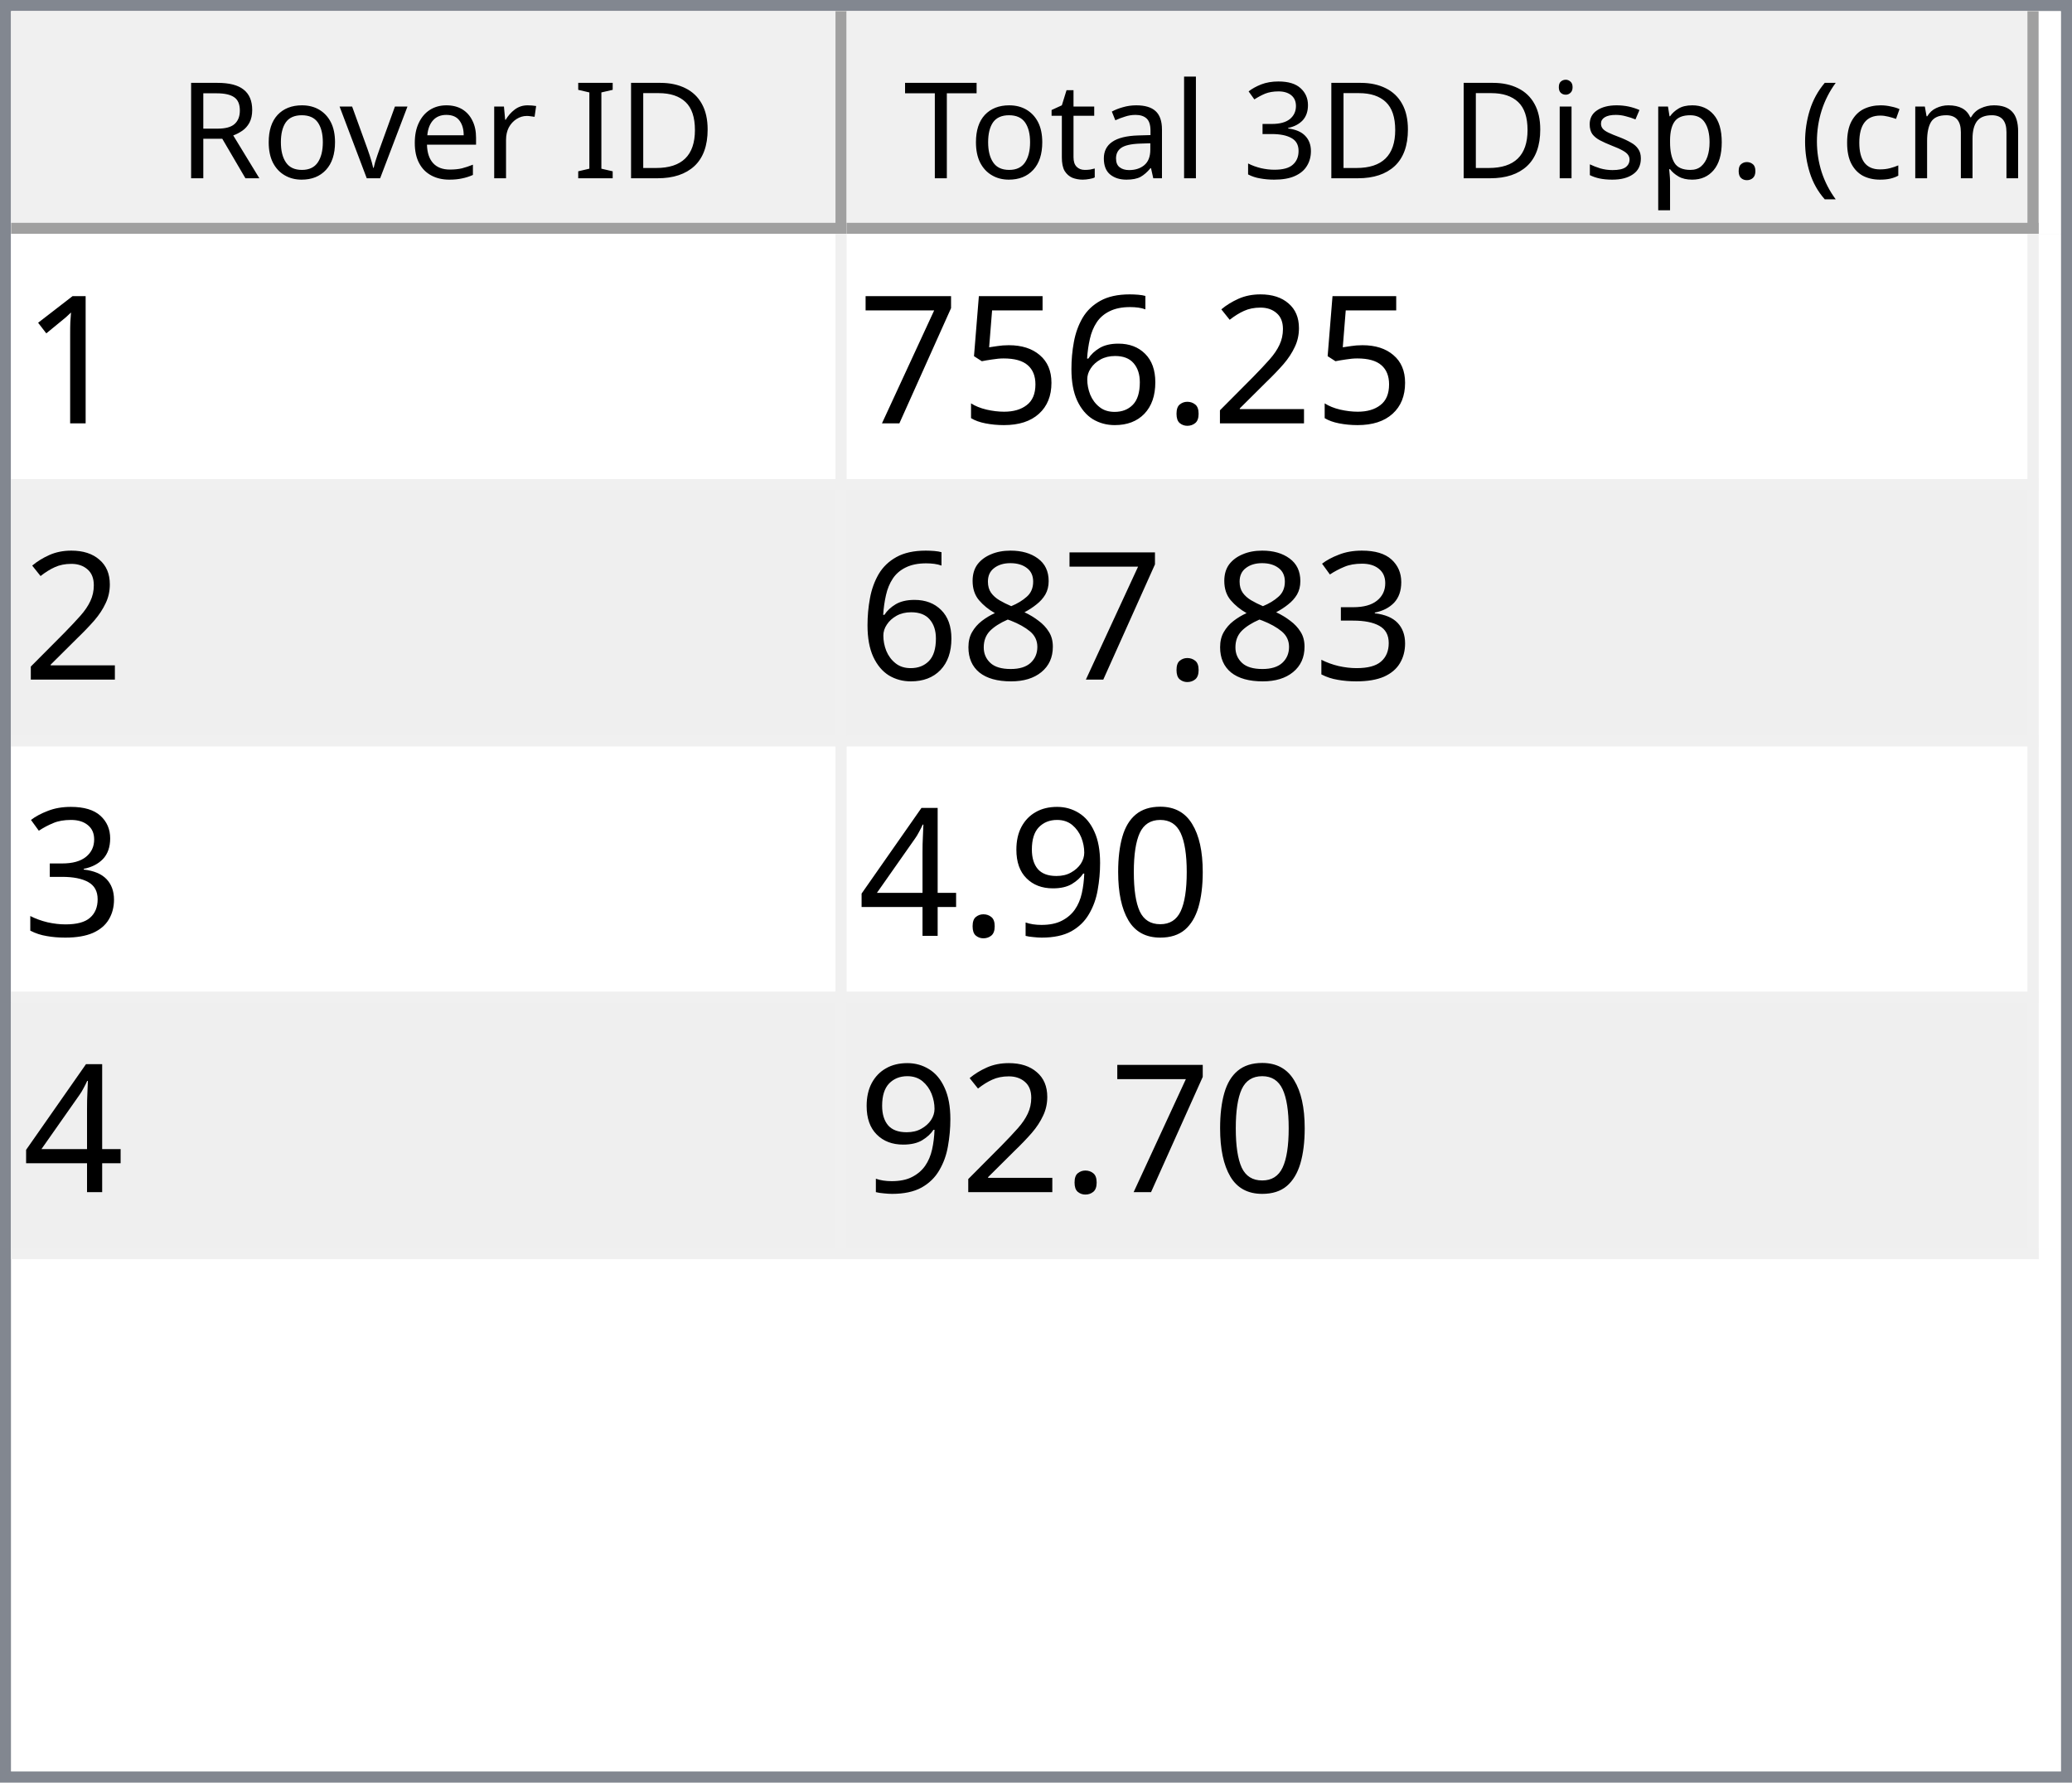
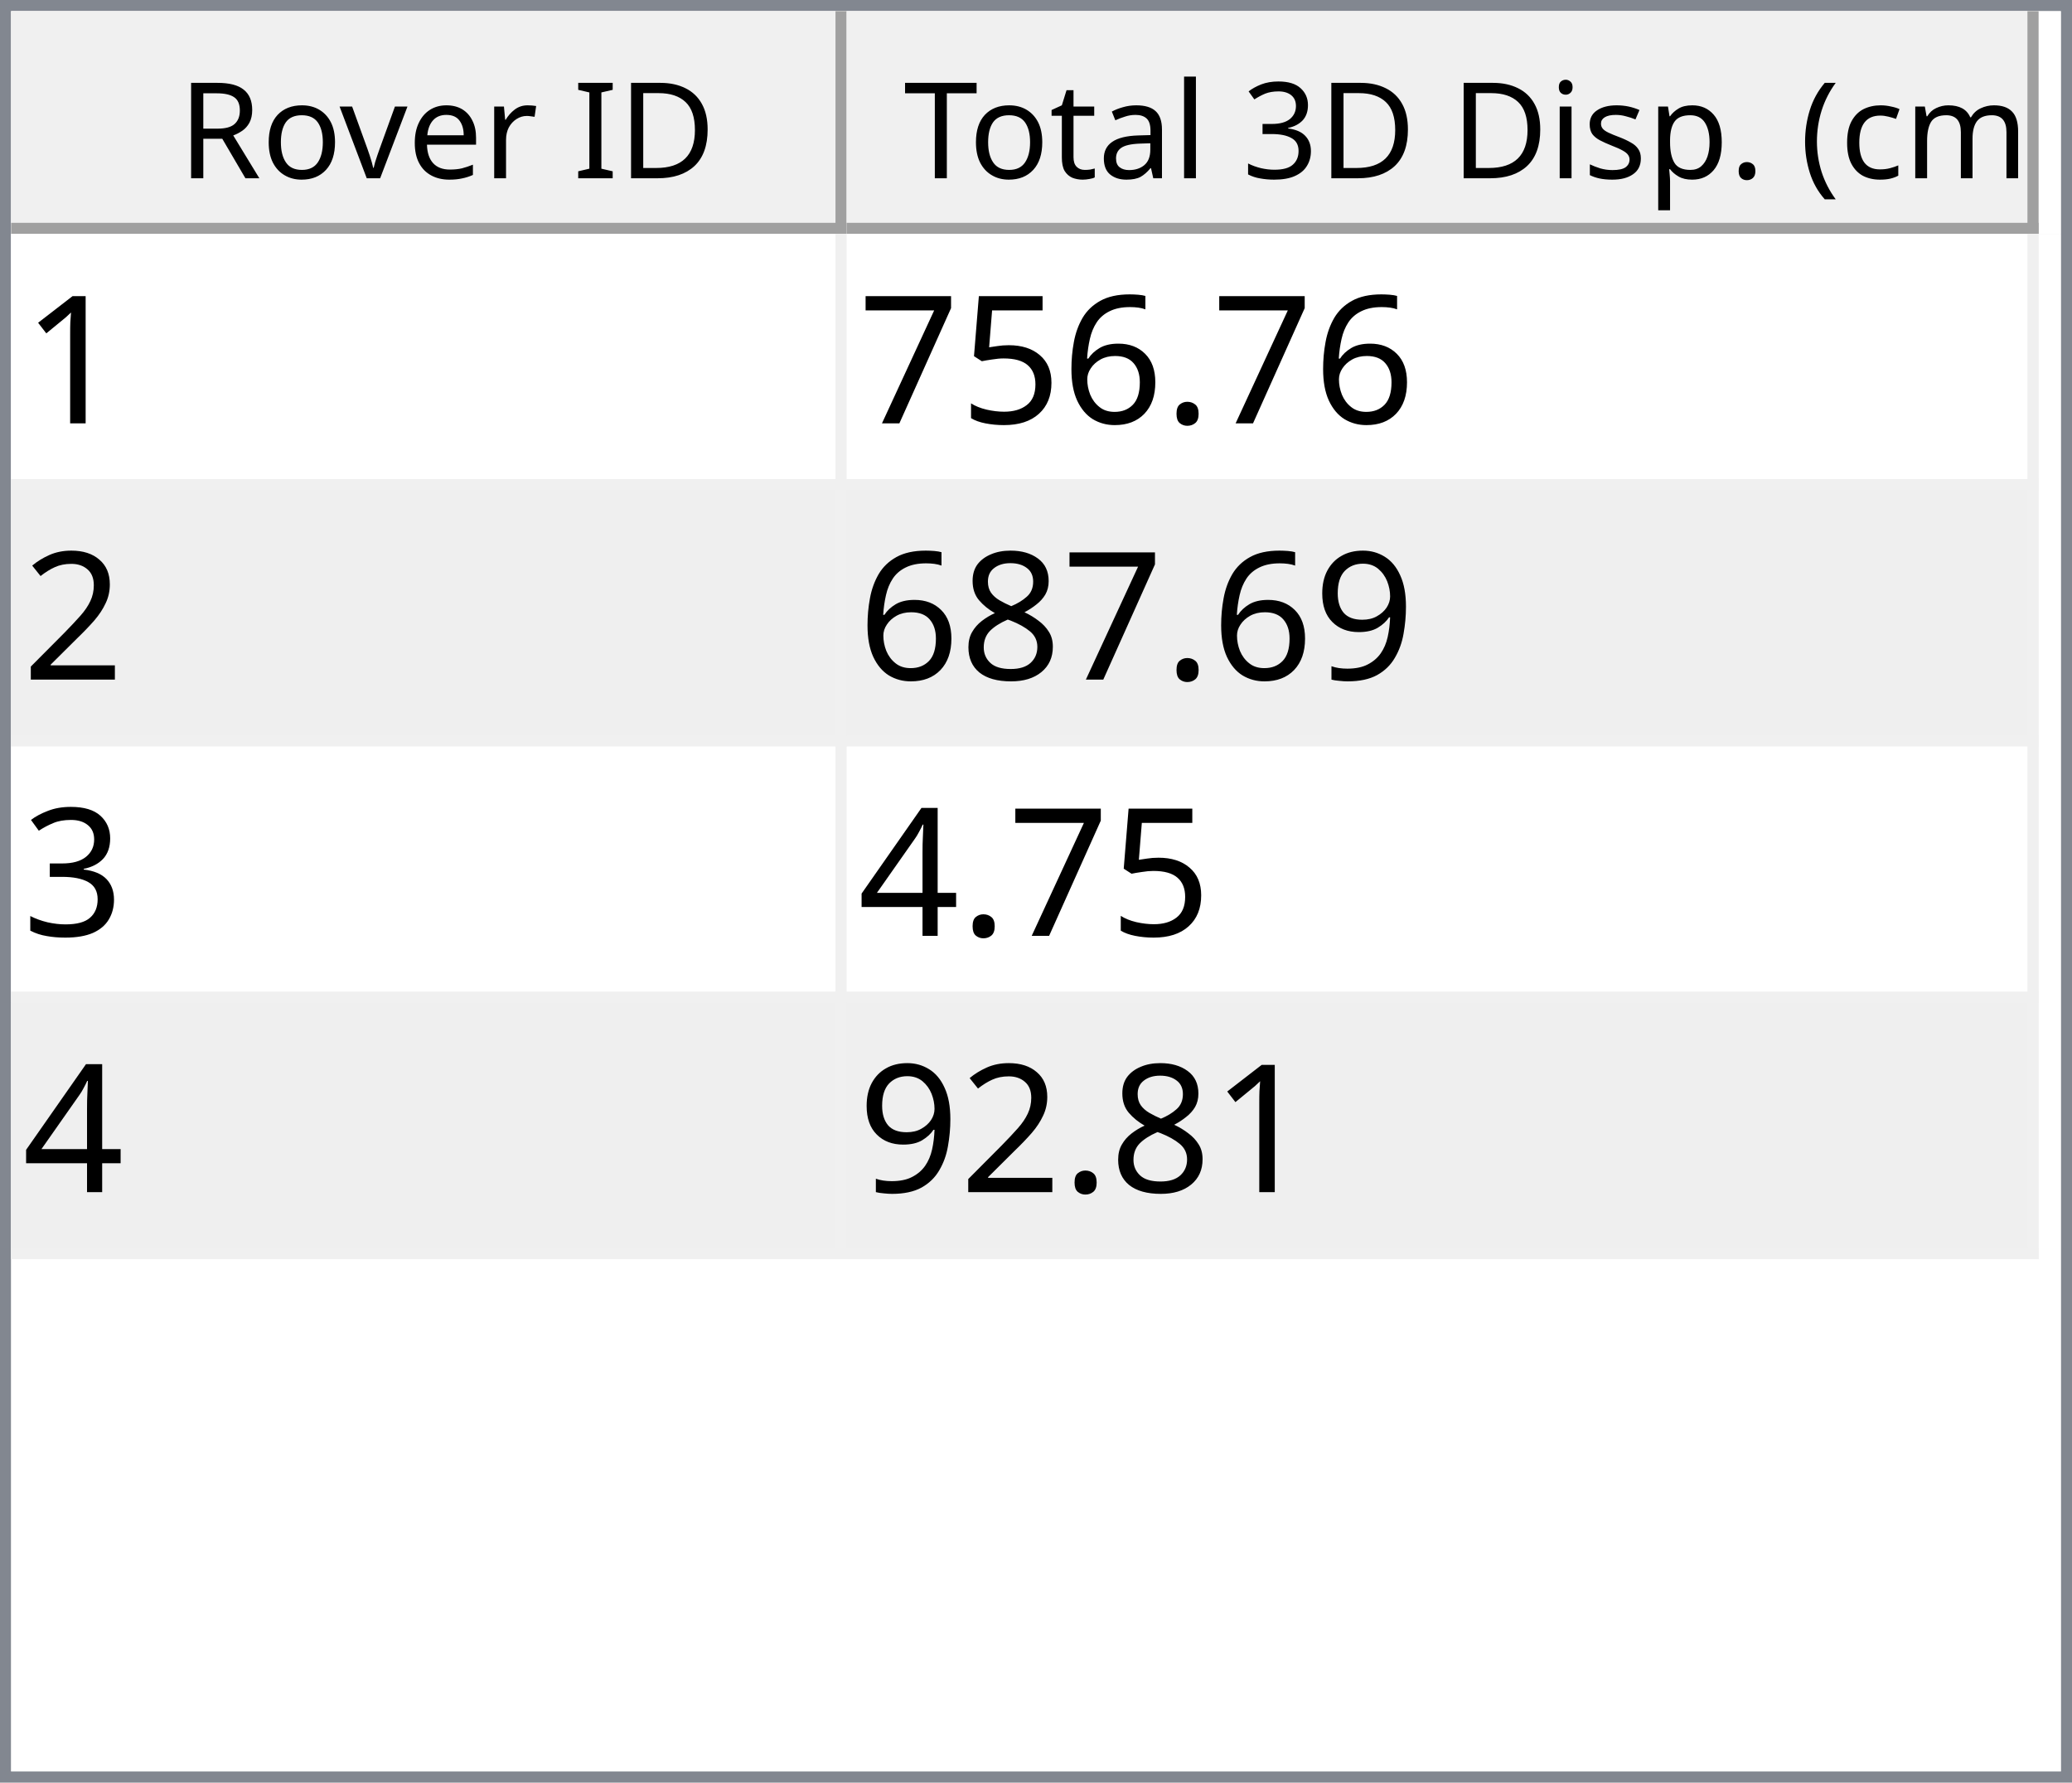
<svg xmlns="http://www.w3.org/2000/svg" style="fill-opacity:1; color-rendering:auto; color-interpolation:auto; text-rendering:auto; stroke:black; stroke-linecap:square; stroke-miterlimit:10; shape-rendering:auto; stroke-opacity:1; fill:black; stroke-dasharray:none; font-weight:normal; stroke-width:1; font-family:'Dialog'; font-style:normal; stroke-linejoin:miter; font-size:12px; stroke-dashoffset:0; image-rendering:auto;" width="186" height="160">
  <defs id="genericDefs" />
  <g>
    <defs id="defs1">
      <clipPath clipPathUnits="userSpaceOnUse" id="clipPath1">
        <path d="M0 0 L186 0 L186 160 L0 160 L0 0 Z" />
      </clipPath>
      <clipPath clipPathUnits="userSpaceOnUse" id="clipPath2">
        <path d="M0 0 L0 160 L186 160 L186 0 Z" />
      </clipPath>
      <clipPath clipPathUnits="userSpaceOnUse" id="clipPath3">
        <path d="M0 0 L0 20 L184 20 L184 0 Z" />
      </clipPath>
      <clipPath clipPathUnits="userSpaceOnUse" id="clipPath4">
        <path d="M0 0 L0 20 L75 20 L75 0 Z" />
      </clipPath>
      <clipPath clipPathUnits="userSpaceOnUse" id="clipPath5">
        <path d="M1 1 L1 19 L74 19 L74 1 Z" />
      </clipPath>
      <clipPath clipPathUnits="userSpaceOnUse" id="clipPath6">
        <path d="M0 0 L0 18 L73 18 L73 0 Z" />
      </clipPath>
      <clipPath clipPathUnits="userSpaceOnUse" id="clipPath7">
        <path d="M-0.5 -0.5 L-0.5 19.5 L74.5 19.5 L74.5 -0.5 Z" />
      </clipPath>
      <clipPath clipPathUnits="userSpaceOnUse" id="clipPath8">
        <path d="M0 0 L0 20 L107 20 L107 0 Z" />
      </clipPath>
      <clipPath clipPathUnits="userSpaceOnUse" id="clipPath9">
        <path d="M1 1 L1 19 L106 19 L106 1 Z" />
      </clipPath>
      <clipPath clipPathUnits="userSpaceOnUse" id="clipPath10">
        <path d="M0 0 L0 18 L105 18 L105 0 Z" />
      </clipPath>
      <clipPath clipPathUnits="userSpaceOnUse" id="clipPath11">
        <path d="M-0.5 -0.5 L-0.5 19.5 L106.5 19.5 L106.5 -0.5 Z" />
      </clipPath>
      <clipPath clipPathUnits="userSpaceOnUse" id="clipPath12">
        <path d="M0 0 L0 138 L184 138 L184 0 Z" />
      </clipPath>
      <clipPath clipPathUnits="userSpaceOnUse" id="clipPath13">
        <path d="M0 0 L0 92 L182 92 L182 0 Z" />
      </clipPath>
      <clipPath clipPathUnits="userSpaceOnUse" id="clipPath14">
        <path d="M-0.5 -0.5 L-0.5 91.5 L181.5 91.5 L181.5 -0.5 Z" />
      </clipPath>
      <clipPath clipPathUnits="userSpaceOnUse" id="clipPath15">
        <path d="M0 0 L0 22 L74 22 L74 0 Z" />
      </clipPath>
      <clipPath clipPathUnits="userSpaceOnUse" id="clipPath16">
        <path d="M0 0 L0 22 L106 22 L106 0 Z" />
      </clipPath>
      <font horiz-adv-x="64.551" id="font1">
        <font-face ascent="107.91" descent="25.098" units-per-em="100" style="font-style:normal; font-family:Segoe UI; font-weight:normal;" />
        <missing-glyph horiz-adv-x="64.551" d="M8.109 0 L8.109 68.266 L56.453 68.266 L56.453 0 L8.109 0 ZM15.328 7.234 L49.219 7.234 L49.219 61.031 L15.328 61.031 L15.328 7.234 Z" />
        <glyph unicode="D" horiz-adv-x="70.117" d="M9.188 0 L9.188 70.016 L28.516 70.016 Q65.531 70.016 65.531 35.891 Q65.531 19.672 55.25 9.836 Q44.969 0 27.734 0 L9.188 0 ZM17.391 62.594 L17.391 7.422 L27.828 7.422 Q41.609 7.422 49.273 14.797 Q56.938 22.172 56.938 35.688 Q56.938 62.594 28.328 62.594 L17.391 62.594 Z" />
        <glyph unicode="I" horiz-adv-x="26.611" d="M17.391 0 L9.188 0 L9.188 70.016 L17.391 70.016 L17.391 0 Z" />
        <glyph unicode=" " horiz-adv-x="27.393" d="" />
        <glyph unicode="r" horiz-adv-x="34.766" d="M34.188 41.891 Q32.078 43.5 28.125 43.5 Q23 43.5 19.555 38.672 Q16.109 33.844 16.109 25.484 L16.109 0 L8.109 0 L8.109 50 L16.109 50 L16.109 39.703 L16.312 39.703 Q18.016 44.969 21.531 47.922 Q25.047 50.875 29.391 50.875 Q32.516 50.875 34.188 50.203 L34.188 41.891 Z" />
        <glyph unicode="e" horiz-adv-x="52.295" d="M48.297 23 L12.984 23 Q13.188 14.656 17.484 10.109 Q21.781 5.562 29.297 5.562 Q37.75 5.562 44.828 11.141 L44.828 3.609 Q38.234 -1.172 27.391 -1.172 Q16.797 -1.172 10.742 5.641 Q4.688 12.453 4.688 24.812 Q4.688 36.469 11.305 43.82 Q17.922 51.172 27.734 51.172 Q37.547 51.172 42.922 44.828 Q48.297 38.484 48.297 27.203 L48.297 23 ZM40.094 29.781 Q40.047 36.719 36.75 40.578 Q33.453 44.438 27.594 44.438 Q21.922 44.438 17.969 40.383 Q14.016 36.328 13.094 29.781 L40.094 29.781 Z" />
        <glyph unicode="v" horiz-adv-x="47.9" d="M47.406 50 L27.484 0 L19.625 0 L0.688 50 L9.469 50 L22.172 13.672 Q23.578 9.672 23.922 6.688 L24.125 6.688 Q24.609 10.453 25.688 13.484 L38.969 50 L47.406 50 Z" />
        <glyph unicode="o" horiz-adv-x="58.594" d="M29 -1.172 Q17.922 -1.172 11.305 5.836 Q4.688 12.844 4.688 24.422 Q4.688 37.016 11.57 44.094 Q18.453 51.172 30.172 51.172 Q41.359 51.172 47.633 44.289 Q53.906 37.406 53.906 25.203 Q53.906 13.234 47.141 6.031 Q40.375 -1.172 29 -1.172 ZM29.594 44.438 Q21.875 44.438 17.383 39.188 Q12.891 33.938 12.891 24.703 Q12.891 15.828 17.43 10.695 Q21.969 5.562 29.594 5.562 Q37.359 5.562 41.531 10.594 Q45.703 15.625 45.703 24.906 Q45.703 34.281 41.531 39.359 Q37.359 44.438 29.594 44.438 Z" />
        <glyph unicode="R" horiz-adv-x="59.814" d="M59.375 0 L49.609 0 L37.891 19.625 Q36.281 22.359 34.766 24.289 Q33.25 26.219 31.664 27.438 Q30.078 28.656 28.25 29.219 Q26.422 29.781 24.125 29.781 L17.391 29.781 L17.391 0 L9.188 0 L9.188 70.016 L30.078 70.016 Q34.672 70.016 38.555 68.867 Q42.438 67.719 45.289 65.375 Q48.141 63.031 49.758 59.547 Q51.375 56.062 51.375 51.375 Q51.375 47.703 50.273 44.656 Q49.172 41.609 47.148 39.211 Q45.125 36.812 42.266 35.133 Q39.406 33.453 35.844 32.516 L35.844 32.328 Q37.594 31.547 38.891 30.547 Q40.188 29.547 41.359 28.18 Q42.531 26.812 43.68 25.078 Q44.828 23.344 46.234 21.047 L59.375 0 ZM17.391 62.594 L17.391 37.203 L28.516 37.203 Q31.594 37.203 34.203 38.133 Q36.812 39.062 38.719 40.797 Q40.625 42.531 41.703 45.047 Q42.781 47.562 42.781 50.688 Q42.781 56.297 39.141 59.445 Q35.5 62.594 28.609 62.594 L17.391 62.594 Z" />
        <glyph unicode=")" horiz-adv-x="30.176" d="M8.297 -15.922 L1.172 -15.922 Q16.406 2.344 16.406 26.812 Q16.406 51.469 1.078 70.016 L8.297 70.016 Q23.531 52.156 23.531 26.703 Q23.531 1.375 8.297 -15.922 Z" />
        <glyph unicode="m" horiz-adv-x="86.133" d="M79.109 0 L71.094 0 L71.094 28.719 Q71.094 37.016 68.531 40.727 Q65.969 44.438 59.906 44.438 Q54.781 44.438 51.195 39.75 Q47.609 35.062 47.609 28.516 L47.609 0 L39.594 0 L39.594 29.688 Q39.594 44.438 28.219 44.438 Q22.953 44.438 19.531 40.016 Q16.109 35.594 16.109 28.516 L16.109 0 L8.109 0 L8.109 50 L16.109 50 L16.109 42.094 L16.312 42.094 Q21.625 51.172 31.844 51.172 Q36.969 51.172 40.773 48.312 Q44.578 45.453 46 40.828 Q51.562 51.172 62.594 51.172 Q79.109 51.172 79.109 30.812 L79.109 0 Z" />
        <glyph unicode="c" horiz-adv-x="46.191" d="M42.188 2.297 Q36.422 -1.172 28.516 -1.172 Q17.828 -1.172 11.258 5.789 Q4.688 12.75 4.688 23.828 Q4.688 36.188 11.766 43.68 Q18.844 51.172 30.672 51.172 Q37.25 51.172 42.281 48.734 L42.281 40.531 Q36.719 44.438 30.375 44.438 Q22.703 44.438 17.797 38.945 Q12.891 33.453 12.891 24.516 Q12.891 15.719 17.508 10.641 Q22.125 5.562 29.891 5.562 Q36.422 5.562 42.188 9.906 L42.188 2.297 Z" />
        <glyph unicode="(" horiz-adv-x="30.176" d="M29.109 -15.922 L21.969 -15.922 Q6.844 1.375 6.844 26.703 Q6.844 52.156 21.969 70.016 L29.203 70.016 Q13.875 51.469 13.875 26.812 Q13.875 2.344 29.109 -15.922 Z" />
        <glyph unicode="." horiz-adv-x="21.68" d="M10.891 -1.078 Q8.641 -1.078 7.055 0.539 Q5.469 2.156 5.469 4.391 Q5.469 6.641 7.055 8.273 Q8.641 9.906 10.891 9.906 Q13.188 9.906 14.797 8.273 Q16.406 6.641 16.406 4.391 Q16.406 2.156 14.797 0.539 Q13.188 -1.078 10.891 -1.078 Z" />
        <glyph unicode="p" horiz-adv-x="58.789" d="M16.312 7.234 L16.109 7.234 L16.109 -23 L8.109 -23 L8.109 50 L16.109 50 L16.109 41.219 L16.312 41.219 Q22.219 51.172 33.594 51.172 Q43.266 51.172 48.688 44.461 Q54.109 37.75 54.109 26.469 Q54.109 13.922 48 6.375 Q41.891 -1.172 31.297 -1.172 Q21.578 -1.172 16.312 7.234 ZM16.109 27.391 L16.109 20.406 Q16.109 14.203 20.141 9.883 Q24.172 5.562 30.375 5.562 Q37.641 5.562 41.773 11.133 Q45.906 16.703 45.906 26.609 Q45.906 34.969 42.047 39.703 Q38.188 44.438 31.594 44.438 Q24.609 44.438 20.359 39.578 Q16.109 34.719 16.109 27.391 Z" />
        <glyph unicode="s" horiz-adv-x="42.432" d="M5.078 1.812 L5.078 10.406 Q11.625 5.562 19.484 5.562 Q30.031 5.562 30.031 12.594 Q30.031 14.594 29.125 15.992 Q28.219 17.391 26.68 18.461 Q25.141 19.531 23.07 20.383 Q21 21.234 18.609 22.172 Q15.281 23.484 12.766 24.828 Q10.25 26.172 8.57 27.859 Q6.891 29.547 6.031 31.695 Q5.172 33.844 5.172 36.719 Q5.172 40.234 6.789 42.945 Q8.406 45.656 11.086 47.484 Q13.766 49.312 17.211 50.242 Q20.656 51.172 24.312 51.172 Q30.812 51.172 35.938 48.922 L35.938 40.828 Q30.422 44.438 23.25 44.438 Q21 44.438 19.195 43.922 Q17.391 43.406 16.094 42.477 Q14.797 41.547 14.086 40.258 Q13.375 38.969 13.375 37.406 Q13.375 35.453 14.086 34.133 Q14.797 32.812 16.164 31.789 Q17.531 30.766 19.484 29.938 Q21.438 29.109 23.922 28.125 Q27.25 26.859 29.883 25.516 Q32.516 24.172 34.375 22.484 Q36.234 20.797 37.234 18.602 Q38.234 16.406 38.234 13.375 Q38.234 9.672 36.602 6.938 Q34.969 4.203 32.234 2.398 Q29.5 0.594 25.93 -0.289 Q22.359 -1.172 18.453 -1.172 Q10.75 -1.172 5.078 1.812 Z" />
        <glyph unicode="i" horiz-adv-x="24.219" d="M12.203 62.703 Q10.062 62.703 8.547 64.164 Q7.031 65.625 7.031 67.875 Q7.031 70.125 8.547 71.609 Q10.062 73.094 12.203 73.094 Q14.406 73.094 15.945 71.609 Q17.484 70.125 17.484 67.875 Q17.484 65.719 15.945 64.211 Q14.406 62.703 12.203 62.703 ZM16.109 0 L8.109 0 L8.109 50 L16.109 50 L16.109 0 Z" />
        <glyph unicode="3" horiz-adv-x="53.906" d="M46.531 19.828 Q46.531 15.094 44.75 11.211 Q42.969 7.328 39.719 4.57 Q36.469 1.812 31.93 0.297 Q27.391 -1.219 21.922 -1.219 Q11.922 -1.219 6 2.594 L6 11.188 Q13.094 5.609 22.219 5.609 Q25.875 5.609 28.828 6.539 Q31.781 7.469 33.906 9.227 Q36.031 10.984 37.18 13.477 Q38.328 15.969 38.328 19.094 Q38.328 32.812 18.797 32.812 L12.984 32.812 L12.984 39.594 L18.5 39.594 Q35.797 39.594 35.797 52.484 Q35.797 64.406 22.609 64.406 Q15.188 64.406 8.688 59.422 L8.688 67.188 Q15.375 71.188 24.609 71.188 Q29 71.188 32.57 69.969 Q36.141 68.75 38.68 66.555 Q41.219 64.359 42.609 61.281 Q44 58.203 44 54.5 Q44 40.672 30.031 36.719 L30.031 36.531 Q33.594 36.141 36.625 34.797 Q39.656 33.453 41.852 31.305 Q44.047 29.156 45.289 26.25 Q46.531 23.344 46.531 19.828 Z" />
        <glyph unicode="l" horiz-adv-x="24.219" d="M16.109 0 L8.109 0 L8.109 74.031 L16.109 74.031 L16.109 0 Z" />
        <glyph unicode="a" horiz-adv-x="50.879" d="M43.891 0 L35.891 0 L35.891 7.812 L35.688 7.812 Q30.469 -1.172 20.312 -1.172 Q12.844 -1.172 8.617 2.781 Q4.391 6.734 4.391 13.281 Q4.391 27.297 20.906 29.594 L35.891 31.688 Q35.891 44.438 25.594 44.438 Q16.547 44.438 9.281 38.281 L9.281 46.484 Q16.656 51.172 26.266 51.172 Q43.891 51.172 43.891 32.516 L43.891 0 ZM35.891 25.297 L23.828 23.641 Q18.266 22.859 15.43 20.875 Q12.594 18.891 12.594 13.875 Q12.594 10.203 15.211 7.883 Q17.828 5.562 22.172 5.562 Q28.125 5.562 32.008 9.742 Q35.891 13.922 35.891 20.312 L35.891 25.297 Z" />
        <glyph unicode="t" horiz-adv-x="33.887" d="M31.297 0.484 Q28.469 -1.078 23.828 -1.078 Q10.688 -1.078 10.688 13.578 L10.688 43.172 L2.094 43.172 L2.094 50 L10.688 50 L10.688 62.203 L18.703 64.797 L18.703 50 L31.297 50 L31.297 43.172 L18.703 43.172 L18.703 14.984 Q18.703 9.969 20.414 7.82 Q22.125 5.672 26.078 5.672 Q29.109 5.672 31.297 7.328 L31.297 0.484 Z" />
        <glyph unicode="T" horiz-adv-x="52.393" d="M50.594 62.594 L30.375 62.594 L30.375 0 L22.172 0 L22.172 62.594 L2 62.594 L2 70.016 L50.594 70.016 L50.594 62.594 Z" />
      </font>
      <font horiz-adv-x="75.0" id="font2">
        <font-face ascent="100.537" descent="21.973" units-per-em="100" style="font-style:normal; font-family:sans-serif; font-weight:normal;" />
        <missing-glyph horiz-adv-x="75.0" d="M12.5 0 L12.5 62.5 L62.5 62.5 L62.5 0 L12.5 0 ZM14.062 1.562 L60.938 1.562 L60.938 60.938 L14.062 60.938 L14.062 1.562 Z" />
        <glyph unicode="1" horiz-adv-x="55.615" d="M37.25 0 L28.469 0 L28.469 56 Q25.297 52.984 20.141 49.953 Q14.984 46.922 10.891 45.406 L10.891 53.906 Q18.266 57.375 23.781 62.305 Q29.297 67.234 31.594 71.875 L37.25 71.875 L37.25 0 Z" />
-         <glyph unicode="2" horiz-adv-x="55.615" d="M50.344 8.453 L50.344 0 L3.031 0 Q2.938 3.172 4.047 6.109 Q5.859 10.938 9.836 15.625 Q13.812 20.312 21.344 26.469 Q33.016 36.031 37.117 41.625 Q41.219 47.219 41.219 52.203 Q41.219 57.422 37.477 61.008 Q33.734 64.594 27.734 64.594 Q21.391 64.594 17.578 60.789 Q13.766 56.984 13.719 50.25 L4.688 51.172 Q5.609 61.281 11.664 66.578 Q17.719 71.875 27.938 71.875 Q38.234 71.875 44.242 66.164 Q50.25 60.453 50.25 52 Q50.25 47.703 48.492 43.555 Q46.734 39.406 42.656 34.812 Q38.578 30.219 29.109 22.219 Q21.188 15.578 18.945 13.211 Q16.703 10.844 15.234 8.453 L50.344 8.453 Z" />
        <glyph unicode="." horiz-adv-x="27.783" d="M9.078 0 L9.078 10.016 L19.094 10.016 L19.094 0 L9.078 0 Z" />
        <glyph unicode="6" horiz-adv-x="55.615" d="M49.75 54.047 L41.016 53.375 Q39.844 58.547 37.703 60.891 Q34.125 64.656 28.906 64.656 Q24.703 64.656 21.531 62.312 Q17.391 59.281 14.992 53.469 Q12.594 47.656 12.5 36.922 Q15.672 41.75 20.266 44.094 Q24.859 46.438 29.891 46.438 Q38.672 46.438 44.852 39.969 Q51.031 33.5 51.031 23.25 Q51.031 16.5 48.125 10.719 Q45.219 4.938 40.141 1.859 Q35.062 -1.219 28.609 -1.219 Q17.625 -1.219 10.695 6.859 Q3.766 14.938 3.766 33.5 Q3.766 54.25 11.422 63.672 Q18.109 71.875 29.438 71.875 Q37.891 71.875 43.289 67.141 Q48.688 62.406 49.75 54.047 ZM13.875 23.188 Q13.875 18.656 15.797 14.508 Q17.719 10.359 21.188 8.18 Q24.656 6 28.469 6 Q34.031 6 38.039 10.492 Q42.047 14.984 42.047 22.703 Q42.047 30.125 38.086 34.398 Q34.125 38.672 28.125 38.672 Q22.172 38.672 18.023 34.398 Q13.875 30.125 13.875 23.188 Z" />
        <glyph unicode="5" horiz-adv-x="55.615" d="M4.156 18.75 L13.375 19.531 Q14.406 12.797 18.141 9.398 Q21.875 6 27.156 6 Q33.5 6 37.891 10.789 Q42.281 15.578 42.281 23.484 Q42.281 31 38.062 35.352 Q33.844 39.703 27 39.703 Q22.75 39.703 19.336 37.773 Q15.922 35.844 13.969 32.766 L5.719 33.844 L12.641 70.609 L48.25 70.609 L48.25 62.203 L19.672 62.203 L15.828 42.969 Q22.266 47.469 29.344 47.469 Q38.719 47.469 45.164 40.969 Q51.609 34.469 51.609 24.266 Q51.609 14.547 45.953 7.469 Q39.062 -1.219 27.156 -1.219 Q17.391 -1.219 11.211 4.25 Q5.031 9.719 4.156 18.75 Z" />
        <glyph unicode="7" horiz-adv-x="55.615" d="M4.734 62.203 L4.734 70.656 L51.078 70.656 L51.078 63.812 Q44.234 56.547 37.523 44.484 Q30.812 32.422 27.156 19.672 Q24.516 10.688 23.781 0 L14.75 0 Q14.891 8.453 18.062 20.414 Q21.234 32.375 27.172 43.484 Q33.109 54.594 39.797 62.203 L4.734 62.203 Z" />
+         <glyph unicode="2" horiz-adv-x="55.615" d="M50.344 8.453 L50.344 0 L3.031 0 Q2.938 3.172 4.047 6.109 Q5.859 10.938 9.836 15.625 Q13.812 20.312 21.344 26.469 Q33.016 36.031 37.117 41.625 Q41.219 47.219 41.219 52.203 Q41.219 57.422 37.477 61.008 Q33.734 64.594 27.734 64.594 Q21.391 64.594 17.578 60.789 Q13.766 56.984 13.719 50.25 L4.688 51.172 Q5.609 61.281 11.664 66.578 Q17.719 71.875 27.938 71.875 Q38.234 71.875 44.242 66.164 Q50.25 60.453 50.25 52 Q50.25 47.703 48.492 43.555 Q46.734 39.406 42.656 34.812 Q38.578 30.219 29.109 22.219 Q21.188 15.578 18.945 13.211 Q16.703 10.844 15.234 8.453 L50.344 8.453 Z" />
+         <glyph unicode="9" horiz-adv-x="55.615" d="M5.469 16.547 L13.922 17.328 Q14.984 11.375 18.016 8.688 Q21.047 6 25.781 6 Q29.828 6 32.883 7.859 Q35.938 9.719 37.891 12.82 Q39.844 15.922 41.164 21.195 Q42.484 26.469 42.484 31.938 Q42.484 32.516 42.438 33.688 Q39.797 29.5 35.234 26.883 Q30.672 24.266 25.344 24.266 Q16.453 24.266 10.305 30.711 Q4.156 37.156 4.156 47.703 Q4.156 58.594 10.578 65.234 Q17 71.875 26.656 71.875 Q33.641 71.875 39.43 68.117 Q45.219 64.359 48.219 57.398 Q51.219 50.438 51.219 37.25 Q51.219 23.531 48.242 15.406 Q45.266 7.281 39.383 3.031 Q33.5 -1.219 25.594 -1.219 Q17.188 -1.219 11.867 3.445 Q6.547 8.109 5.469 16.547 ZM41.453 48.141 Q41.453 55.719 37.43 60.156 Q33.406 64.594 27.734 64.594 Q21.875 64.594 17.531 59.812 Q13.188 55.031 13.188 47.406 Q13.188 40.578 17.312 36.305 Q21.438 32.031 27.484 32.031 Q33.594 32.031 37.523 36.305 Q41.453 40.578 41.453 48.141 Z" />
+         <glyph unicode="8" horiz-adv-x="55.615" d="M17.672 38.812 Q12.203 40.828 9.57 44.539 Q6.938 48.25 6.938 53.422 Q6.938 61.234 12.555 66.555 Q18.172 71.875 27.484 71.875 Q36.859 71.875 42.578 66.43 Q48.297 60.984 48.297 53.172 Q48.297 48.188 45.68 44.508 Q43.062 40.828 37.75 38.812 Q44.344 36.672 47.781 31.883 Q51.219 27.094 51.219 20.453 Q51.219 11.281 44.727 5.031 Q38.234 -1.219 27.641 -1.219 Q17.047 -1.219 10.547 5.055 Q4.047 11.328 4.047 20.703 Q4.047 27.688 7.594 32.398 Q11.141 37.109 17.672 38.812 ZM15.922 53.719 Q15.922 48.641 19.195 45.414 Q22.469 42.188 27.688 42.188 Q32.766 42.188 36.016 45.383 Q39.266 48.578 39.266 53.219 Q39.266 58.062 35.914 61.359 Q32.562 64.656 27.594 64.656 Q22.562 64.656 19.242 61.43 Q15.922 58.203 15.922 53.719 ZM13.094 20.656 Q13.094 16.891 14.875 13.375 Q16.656 9.859 20.172 7.93 Q23.688 6 27.734 6 Q34.031 6 38.133 10.055 Q42.234 14.109 42.234 20.359 Q42.234 26.703 38.016 30.859 Q33.797 35.016 27.438 35.016 Q21.234 35.016 17.164 30.914 Q13.094 26.812 13.094 20.656 Z" />
        <glyph unicode="3" horiz-adv-x="55.615" d="M4.203 18.891 L12.984 20.062 Q14.5 12.594 18.141 9.297 Q21.781 6 27 6 Q33.203 6 37.477 10.297 Q41.75 14.594 41.75 20.953 Q41.75 27 37.797 30.93 Q33.844 34.859 27.734 34.859 Q25.25 34.859 21.531 33.891 L22.516 41.609 Q23.391 41.5 23.922 41.5 Q29.547 41.5 34.039 44.43 Q38.531 47.359 38.531 53.469 Q38.531 58.297 35.258 61.477 Q31.984 64.656 26.812 64.656 Q21.688 64.656 18.266 61.43 Q14.844 58.203 13.875 51.766 L5.078 53.328 Q6.688 62.156 12.398 67.016 Q18.109 71.875 26.609 71.875 Q32.469 71.875 37.398 69.359 Q42.328 66.844 44.945 62.5 Q47.562 58.156 47.562 53.266 Q47.562 48.641 45.07 44.828 Q42.578 41.016 37.703 38.766 Q44.047 37.312 47.562 32.695 Q51.078 28.078 51.078 21.141 Q51.078 11.766 44.242 5.25 Q37.406 -1.266 26.953 -1.266 Q17.531 -1.266 11.305 4.352 Q5.078 9.969 4.203 18.891 Z" />
-         <glyph unicode="8" horiz-adv-x="55.615" d="M17.672 38.812 Q12.203 40.828 9.57 44.539 Q6.938 48.25 6.938 53.422 Q6.938 61.234 12.555 66.555 Q18.172 71.875 27.484 71.875 Q36.859 71.875 42.578 66.43 Q48.297 60.984 48.297 53.172 Q48.297 48.188 45.68 44.508 Q43.062 40.828 37.75 38.812 Q44.344 36.672 47.781 31.883 Q51.219 27.094 51.219 20.453 Q51.219 11.281 44.727 5.031 Q38.234 -1.219 27.641 -1.219 Q17.047 -1.219 10.547 5.055 Q4.047 11.328 4.047 20.703 Q4.047 27.688 7.594 32.398 Q11.141 37.109 17.672 38.812 ZM15.922 53.719 Q15.922 48.641 19.195 45.414 Q22.469 42.188 27.688 42.188 Q32.766 42.188 36.016 45.383 Q39.266 48.578 39.266 53.219 Q39.266 58.062 35.914 61.359 Q32.562 64.656 27.594 64.656 Q22.562 64.656 19.242 61.43 Q15.922 58.203 15.922 53.719 ZM13.094 20.656 Q13.094 16.891 14.875 13.375 Q16.656 9.859 20.172 7.93 Q23.688 6 27.734 6 Q34.031 6 38.133 10.055 Q42.234 14.109 42.234 20.359 Q42.234 26.703 38.016 30.859 Q33.797 35.016 27.438 35.016 Q21.234 35.016 17.164 30.914 Q13.094 26.812 13.094 20.656 Z" />
-         <glyph unicode="0" horiz-adv-x="55.615" d="M4.156 35.297 Q4.156 48 6.766 55.742 Q9.375 63.484 14.523 67.68 Q19.672 71.875 27.484 71.875 Q33.25 71.875 37.594 69.555 Q41.938 67.234 44.773 62.867 Q47.609 58.5 49.219 52.227 Q50.828 45.953 50.828 35.297 Q50.828 22.703 48.242 14.969 Q45.656 7.234 40.508 3.008 Q35.359 -1.219 27.484 -1.219 Q17.141 -1.219 11.234 6.203 Q4.156 15.141 4.156 35.297 ZM13.188 35.297 Q13.188 17.672 17.312 11.836 Q21.438 6 27.484 6 Q33.547 6 37.672 11.859 Q41.797 17.719 41.797 35.297 Q41.797 52.984 37.672 58.789 Q33.547 64.594 27.391 64.594 Q21.344 64.594 17.719 59.469 Q13.188 52.938 13.188 35.297 Z" />
-         <glyph unicode="9" horiz-adv-x="55.615" d="M5.469 16.547 L13.922 17.328 Q14.984 11.375 18.016 8.688 Q21.047 6 25.781 6 Q29.828 6 32.883 7.859 Q35.938 9.719 37.891 12.82 Q39.844 15.922 41.164 21.195 Q42.484 26.469 42.484 31.938 Q42.484 32.516 42.438 33.688 Q39.797 29.5 35.234 26.883 Q30.672 24.266 25.344 24.266 Q16.453 24.266 10.305 30.711 Q4.156 37.156 4.156 47.703 Q4.156 58.594 10.578 65.234 Q17 71.875 26.656 71.875 Q33.641 71.875 39.43 68.117 Q45.219 64.359 48.219 57.398 Q51.219 50.438 51.219 37.25 Q51.219 23.531 48.242 15.406 Q45.266 7.281 39.383 3.031 Q33.5 -1.219 25.594 -1.219 Q17.188 -1.219 11.867 3.445 Q6.547 8.109 5.469 16.547 ZM41.453 48.141 Q41.453 55.719 37.43 60.156 Q33.406 64.594 27.734 64.594 Q21.875 64.594 17.531 59.812 Q13.188 55.031 13.188 47.406 Q13.188 40.578 17.312 36.305 Q21.438 32.031 27.484 32.031 Q33.594 32.031 37.523 36.305 Q41.453 40.578 41.453 48.141 Z" />
        <glyph unicode="4" horiz-adv-x="55.615" d="M32.328 0 L32.328 17.141 L1.266 17.141 L1.266 25.203 L33.938 71.578 L41.109 71.578 L41.109 25.203 L50.781 25.203 L50.781 17.141 L41.109 17.141 L41.109 0 L32.328 0 ZM32.328 25.203 L32.328 57.469 L9.906 25.203 L32.328 25.203 Z" />
      </font>
    </defs>
    <g style="fill:white; stroke:white;">
      <rect x="0" y="0" width="186" style="clip-path:url(#clipPath1); stroke:none;" height="160" />
    </g>
    <g style="fill:white; text-rendering:optimizeSpeed; color-rendering:optimizeSpeed; image-rendering:optimizeSpeed; shape-rendering:crispEdges; stroke:white; color-interpolation:sRGB;">
      <rect x="0" width="186" height="160" y="0" style="stroke:none;" />
      <path style="stroke:none;" d="M0 160 L186 160 L186 0 L0 0 Z" />
    </g>
    <g style="fill:rgb(240,240,240); font-family:'Segoe UI'; stroke:rgb(240,240,240);">
      <rect x="0" y="0" width="186" style="clip-path:url(#clipPath2); stroke:none;" height="160" />
    </g>
    <g style="fill:rgb(130,135,144); font-family:'Segoe UI'; stroke:rgb(130,135,144);">
      <path d="M0 0 L186 0 L186 160 L0 160 L0 0 ZM1 1 L185 1 L185 159 L1 159 L1 1 Z" style="fill-rule:evenodd; clip-path:url(#clipPath2); stroke:none;" />
    </g>
    <g style="fill:white; font-family:'Segoe UI'; stroke:white;" transform="translate(1,1)">
      <rect x="0" y="0" width="184" style="clip-path:url(#clipPath3); stroke:none;" height="20" />
    </g>
    <g style="fill:rgb(240,240,240); font-family:'Segoe UI'; stroke:rgb(240,240,240);" transform="translate(1,1)">
      <rect x="0" y="0" width="75" style="clip-path:url(#clipPath4); stroke:none;" height="20" />
    </g>
    <g style="font-family:'Segoe UI';" transform="translate(2,2)">
      <text x="14" xml:space="preserve" y="14" style="clip-path:url(#clipPath6); stroke:none;">Rover ID</text>
    </g>
    <g style="fill:rgb(160,160,160); font-family:'Segoe UI'; stroke:rgb(160,160,160); stroke-linejoin:bevel;" transform="translate(1.5,1.5)">
      <line x1="74" x2="74" y1="0" style="fill:none; clip-path:url(#clipPath7);" y2="19" />
    </g>
    <g style="fill:rgb(160,160,160); font-family:'Segoe UI'; stroke:rgb(160,160,160); stroke-linejoin:bevel;" transform="matrix(1,0,0,1,1,1) translate(0.5,0.5)">
      <line x1="0" x2="74" y1="19" style="fill:none; clip-path:url(#clipPath7);" y2="19" />
    </g>
    <g style="fill:rgb(240,240,240); font-family:'Segoe UI'; stroke:rgb(240,240,240);" transform="translate(76,1)">
      <rect x="0" y="0" width="107" style="clip-path:url(#clipPath8); stroke:none;" height="20" />
    </g>
    <g style="font-family:'Segoe UI';" transform="translate(77,2)">
      <text x="1" xml:space="preserve" y="14" style="clip-path:url(#clipPath10); stroke:none;"> Total 3D Disp. (cm)</text>
    </g>
    <g style="fill:rgb(160,160,160); font-family:'Segoe UI'; stroke:rgb(160,160,160); stroke-linejoin:bevel;" transform="translate(76.5,1.5)">
      <line x1="106" x2="106" y1="0" style="fill:none; clip-path:url(#clipPath11);" y2="19" />
    </g>
    <g style="fill:rgb(160,160,160); font-family:'Segoe UI'; stroke:rgb(160,160,160); stroke-linejoin:bevel;" transform="matrix(1,0,0,1,76,1) translate(0.5,0.5)">
      <line x1="0" x2="106" y1="19" style="fill:none; clip-path:url(#clipPath11);" y2="19" />
    </g>
    <g style="fill:white; font-family:'Segoe UI'; stroke:white;" transform="translate(1,21)">
      <rect x="0" y="0" width="184" style="clip-path:url(#clipPath12); stroke:none;" height="138" />
    </g>
    <g style="fill:rgb(240,240,240); font-size:16px; font-family:sans-serif; stroke:rgb(240,240,240);" transform="translate(1,21)">
      <rect x="0" y="0" width="182" style="clip-path:url(#clipPath13); stroke:none;" height="92" />
      <line transform="translate(0.5,0.5)" x1="0" x2="181" y1="22" style="clip-path:url(#clipPath14); fill:none; stroke-linejoin:bevel;" y2="22" />
    </g>
    <g transform="matrix(1,0,0,1,1,21) translate(0.5,0.5)" style="fill:rgb(240,240,240); font-size:16px; font-family:sans-serif; stroke:rgb(240,240,240); stroke-linejoin:bevel;">
      <line x1="0" x2="181" y1="45" style="fill:none; clip-path:url(#clipPath14);" y2="45" />
    </g>
    <g transform="matrix(1,0,0,1,1,21) translate(0.5,0.5)" style="fill:rgb(240,240,240); font-size:16px; font-family:sans-serif; stroke:rgb(240,240,240); stroke-linejoin:bevel;">
      <line x1="0" x2="181" y1="68" style="fill:none; clip-path:url(#clipPath14);" y2="68" />
    </g>
    <g transform="matrix(1,0,0,1,1,21) translate(0.5,0.5)" style="fill:rgb(240,240,240); font-size:16px; font-family:sans-serif; stroke:rgb(240,240,240); stroke-linejoin:bevel;">
      <line x1="0" x2="181" y1="91" style="fill:none; clip-path:url(#clipPath14);" y2="91" />
    </g>
    <g transform="matrix(1,0,0,1,1,21) translate(0.5,0.5)" style="fill:rgb(240,240,240); font-size:16px; font-family:sans-serif; stroke:rgb(240,240,240); stroke-linejoin:bevel;">
      <line x1="74" x2="74" y1="0" style="fill:none; clip-path:url(#clipPath14);" y2="91" />
    </g>
    <g transform="matrix(1,0,0,1,1,21) translate(0.5,0.5)" style="fill:rgb(240,240,240); font-size:16px; font-family:sans-serif; stroke:rgb(240,240,240); stroke-linejoin:bevel;">
      <line x1="181" x2="181" y1="0" style="fill:none; clip-path:url(#clipPath14);" y2="91" />
    </g>
    <g style="fill:white; font-size:16px; font-family:sans-serif; stroke:white;" transform="matrix(1,0,0,1,1,21)">
      <rect x="0" y="0" width="74" style="clip-path:url(#clipPath15); stroke:none;" height="22" />
      <text x="1" y="17" style="fill:black; clip-path:url(#clipPath15); stroke:none;" xml:space="preserve">1</text>
    </g>
    <g style="fill:white; font-size:16px; font-family:sans-serif; stroke:white;" transform="matrix(1,0,0,1,1,21) translate(75,0)">
      <rect x="0" y="0" width="106" style="clip-path:url(#clipPath16); stroke:none;" height="22" />
-       <text x="1" y="17" style="fill:black; clip-path:url(#clipPath16); stroke:none;" xml:space="preserve">756.25</text>
+       <text x="1" y="17" style="fill:black; clip-path:url(#clipPath16); stroke:none;" xml:space="preserve">756.76</text>
    </g>
    <g style="fill:rgb(239,239,239); font-size:16px; font-family:sans-serif; stroke:rgb(239,239,239);" transform="matrix(1,0,0,1,1,21) translate(0,23)">
      <rect x="0" y="0" width="74" style="clip-path:url(#clipPath15); stroke:none;" height="22" />
      <text x="1" y="17" style="fill:black; clip-path:url(#clipPath15); stroke:none;" xml:space="preserve">2</text>
    </g>
    <g style="fill:rgb(239,239,239); font-size:16px; font-family:sans-serif; stroke:rgb(239,239,239);" transform="matrix(1,0,0,1,1,21) translate(75,23)">
      <rect x="0" y="0" width="106" style="clip-path:url(#clipPath16); stroke:none;" height="22" />
-       <text x="1" y="17" style="fill:black; clip-path:url(#clipPath16); stroke:none;" xml:space="preserve">687.83</text>
+       <text x="1" y="17" style="fill:black; clip-path:url(#clipPath16); stroke:none;" xml:space="preserve">687.69</text>
    </g>
    <g style="fill:white; font-size:16px; font-family:sans-serif; stroke:white;" transform="matrix(1,0,0,1,1,21) translate(0,46)">
      <rect x="0" y="0" width="74" style="clip-path:url(#clipPath15); stroke:none;" height="22" />
      <text x="1" y="17" style="fill:black; clip-path:url(#clipPath15); stroke:none;" xml:space="preserve">3</text>
    </g>
    <g style="fill:white; font-size:16px; font-family:sans-serif; stroke:white;" transform="matrix(1,0,0,1,1,21) translate(75,46)">
      <rect x="0" y="0" width="106" style="clip-path:url(#clipPath16); stroke:none;" height="22" />
-       <text x="1" y="17" style="fill:black; clip-path:url(#clipPath16); stroke:none;" xml:space="preserve">4.90</text>
+       <text x="1" y="17" style="fill:black; clip-path:url(#clipPath16); stroke:none;" xml:space="preserve">4.75</text>
    </g>
    <g style="fill:rgb(239,239,239); font-size:16px; font-family:sans-serif; stroke:rgb(239,239,239);" transform="matrix(1,0,0,1,1,21) translate(0,69)">
      <rect x="0" y="0" width="74" style="clip-path:url(#clipPath15); stroke:none;" height="22" />
      <text x="1" y="17" style="fill:black; clip-path:url(#clipPath15); stroke:none;" xml:space="preserve">4</text>
    </g>
    <g style="fill:rgb(239,239,239); font-size:16px; font-family:sans-serif; stroke:rgb(239,239,239);" transform="matrix(1,0,0,1,1,21) translate(75,69)">
      <rect x="0" y="0" width="106" style="clip-path:url(#clipPath16); stroke:none;" height="22" />
-       <text x="1" y="17" style="fill:black; clip-path:url(#clipPath16); stroke:none;" xml:space="preserve">92.70</text>
+       <text x="1" y="17" style="fill:black; clip-path:url(#clipPath16); stroke:none;" xml:space="preserve">92.81</text>
    </g>
  </g>
</svg>
